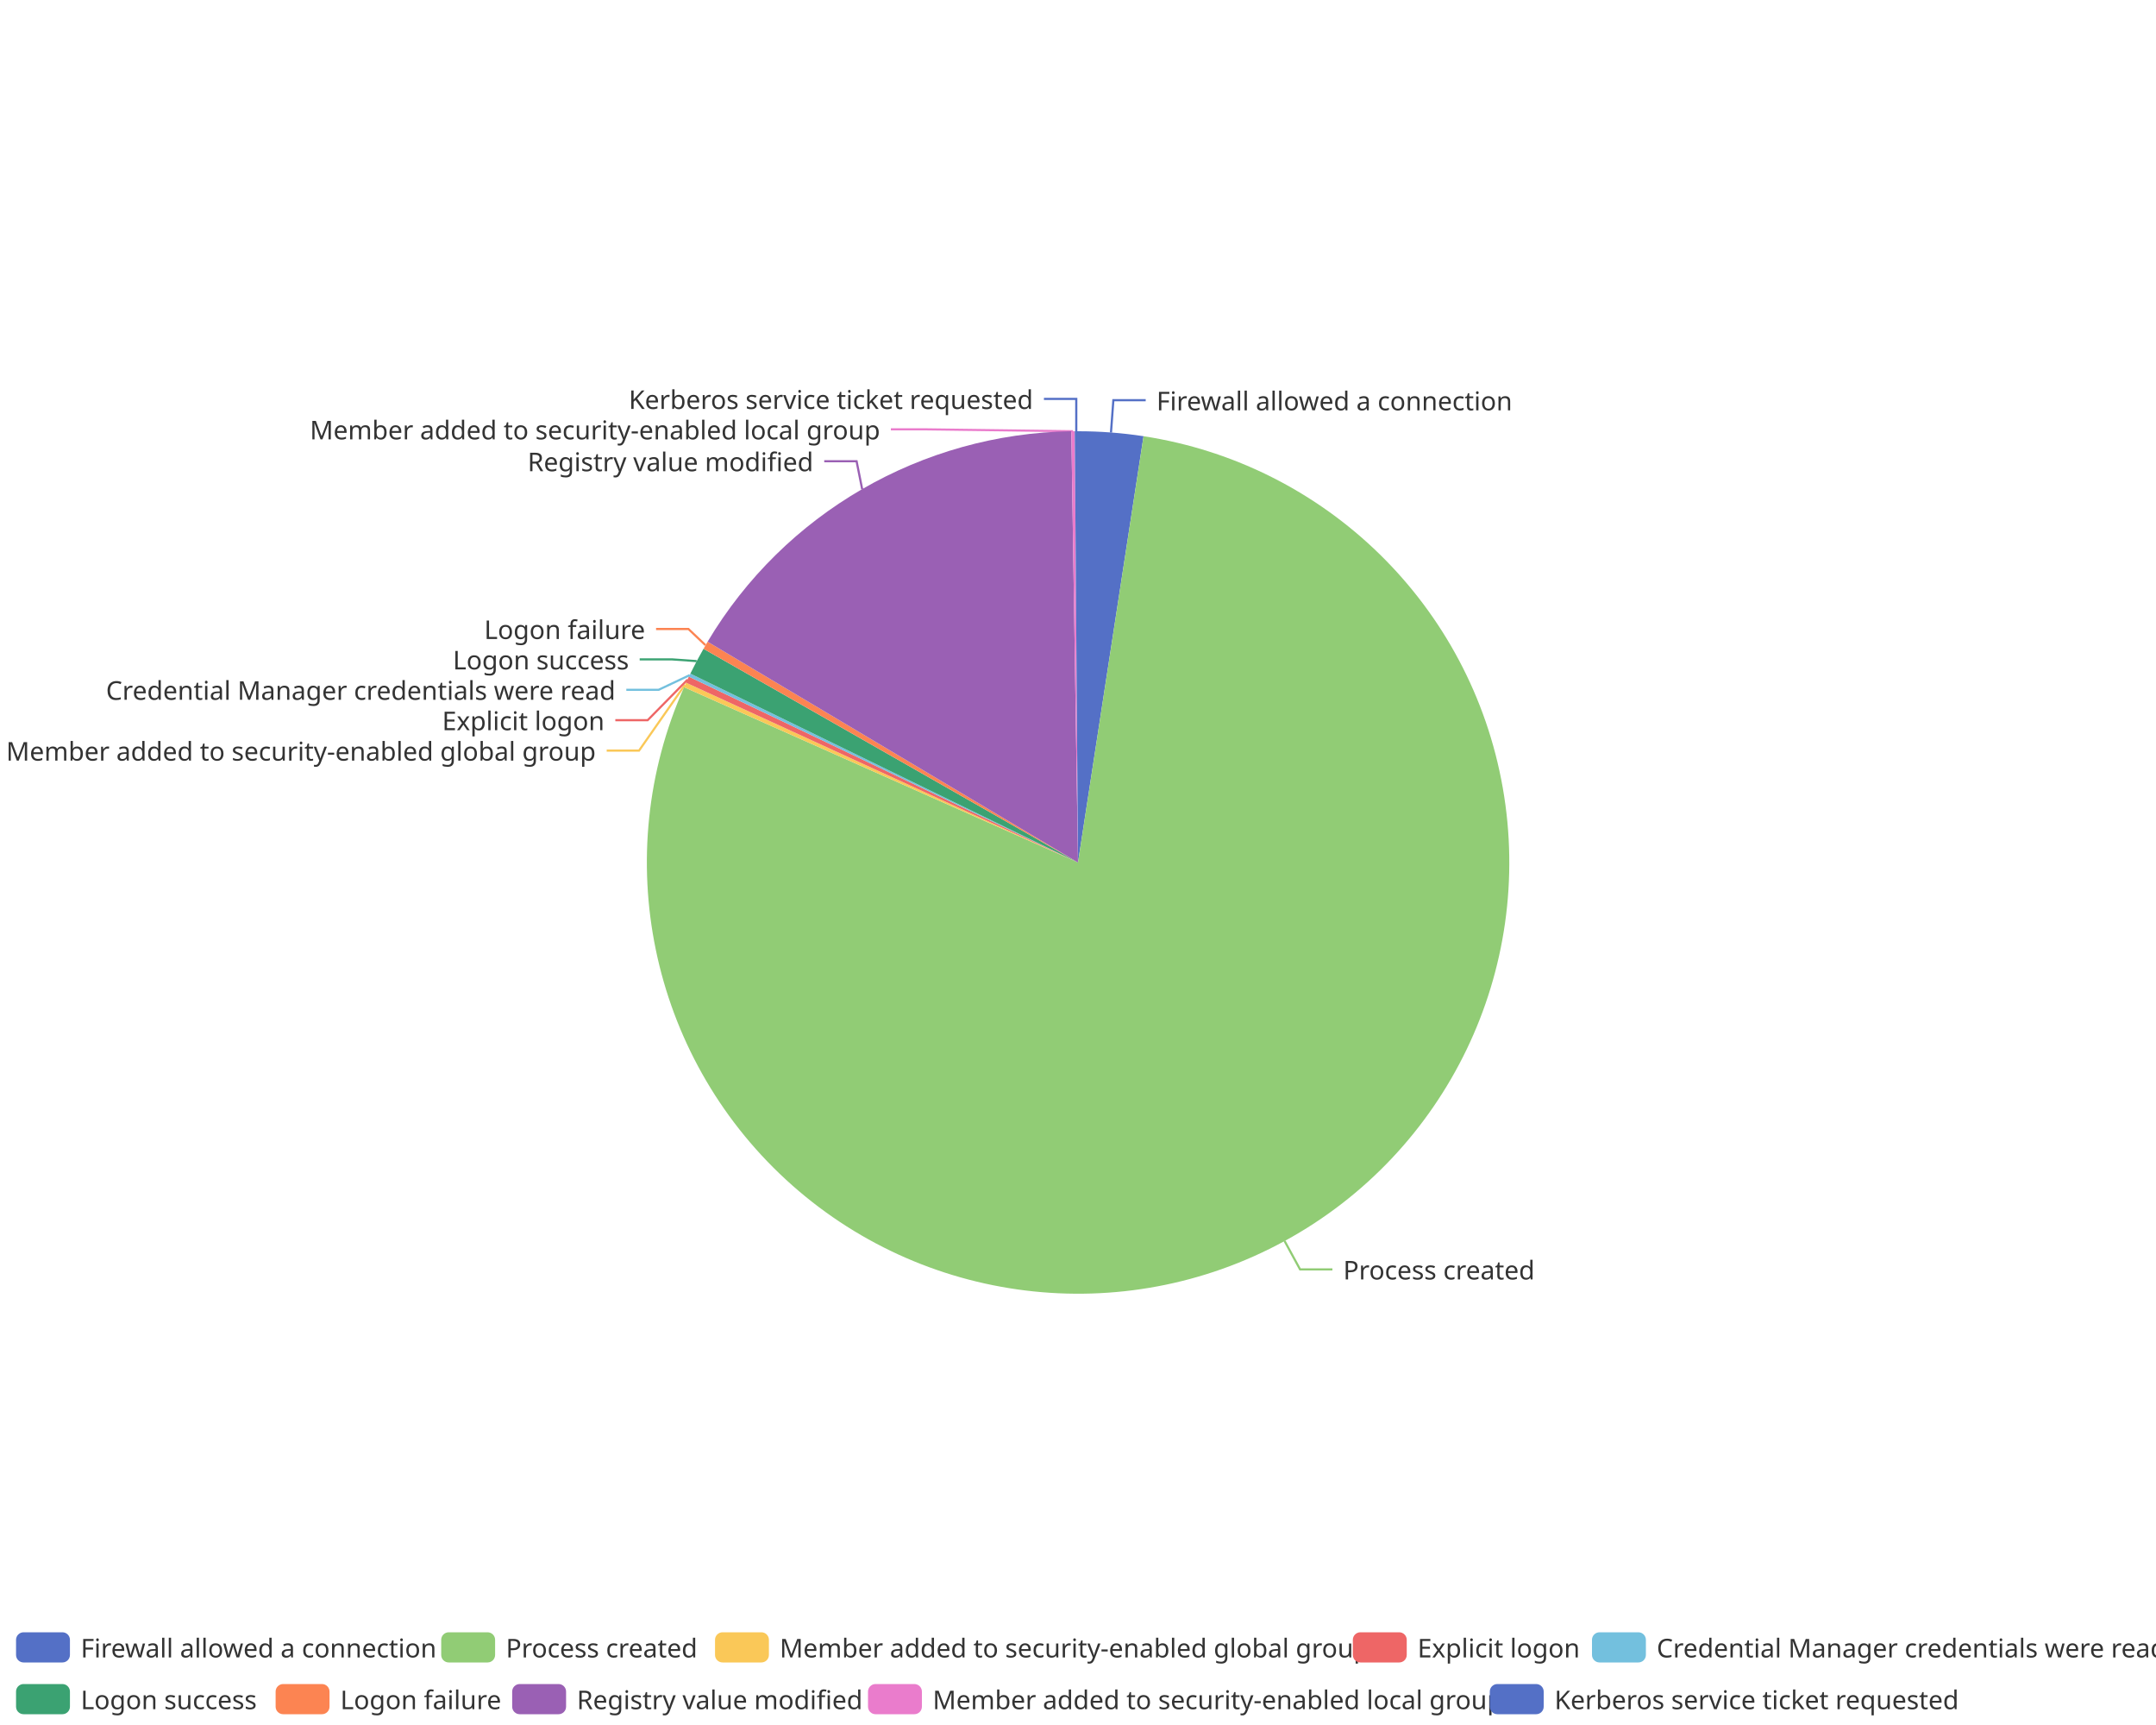
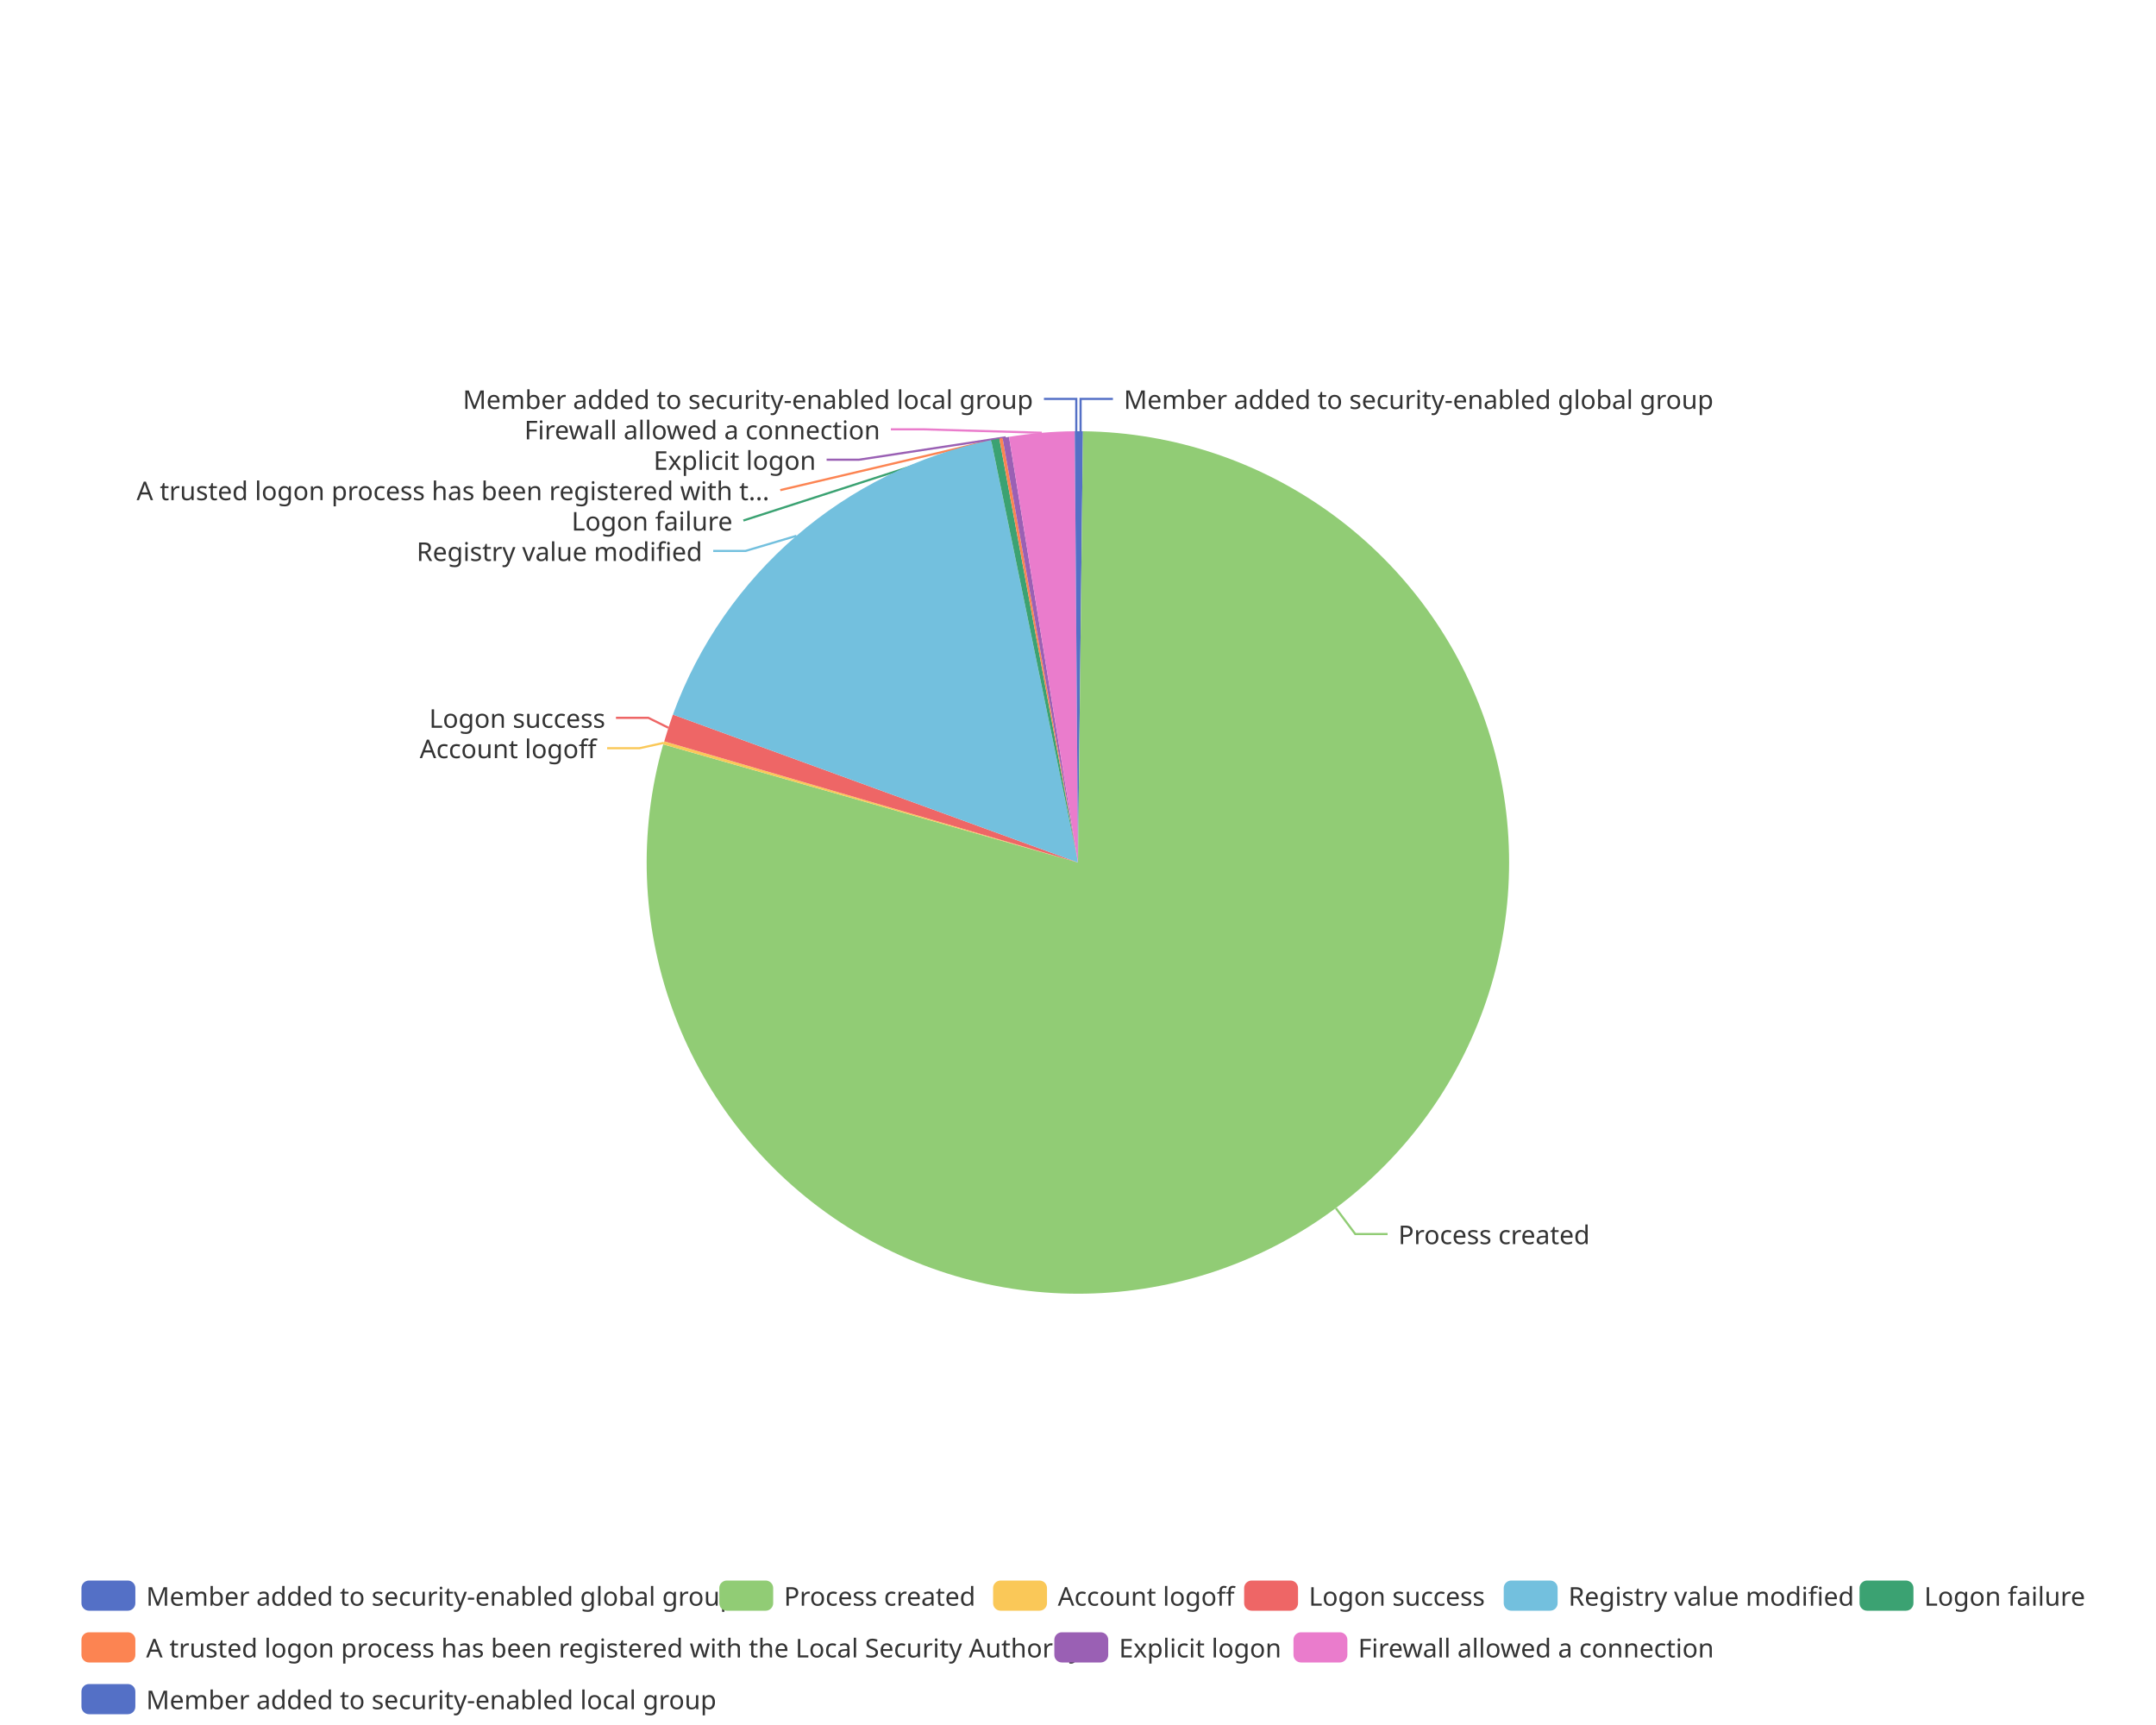
<svg xmlns="http://www.w3.org/2000/svg" width="1000" height="800" version="1.1" baseProfile="full" viewBox="0 0 1000 800">
  <rect width="1000" height="800" x="0" y="0" id="0" fill="none" />
-   <polyline points="515.3 200.6 516.4 185.6 531.4 185.6" fill="none" stroke="#5470c6" />
-   <polyline points="595.8 575.5 603 588.7 618 588.7" fill="none" stroke="#91cc75" />
-   <polyline points="317.7 317.6 296.4 348.1 281.4 348.1" fill="none" stroke="#fac858" />
-   <polyline points="318.9 315.2 300.4 334 285.4 334" fill="none" stroke="#ee6666" />
-   <polyline points="319.9 313.1 305.5 319.9 290.5 319.9" fill="none" stroke="#73c0de" />
-   <polyline points="323.1 306.6 311.7 305.8 296.7 305.8" fill="none" stroke="#3ba272" />
-   <polyline points="327.2 299.2 319.3 291.7 304.3 291.7" fill="none" stroke="#fc8452" />
-   <polyline points="399.9 226.9 397.3 213.9 382.3 213.9" fill="none" stroke="#9a60b4" />
-   <polyline points="497.7 200 428.2 199.1 413.2 199.1" fill="none" stroke="#ea7ccc" />
+   <polyline points="501.2 200 501.2 185 516.2 185" fill="none" stroke="#5470c6" />
+   <polyline points="619.6 560.3 628.6 572.3 643.6 572.3" fill="none" stroke="#91cc75" />
+   <polyline points="307.9 344.5 296.6 347 281.6 347" fill="none" stroke="#fac858" />
+   <polyline points="310 337.5 300.7 332.9 285.7 332.9" fill="none" stroke="#ee6666" />
+   <polyline points="369.4 248.5 345.8 255.5 330.8 255.5" fill="none" stroke="#73c0de" />
+   <polyline points="461.6 203.7 344.8 241.4 344.8 241.4" fill="none" stroke="#3ba272" />
+   <polyline points="464.3 203.2 361.9 227.3 361.9 227.3" fill="none" stroke="#fc8452" />
+   <polyline points="466.5 202.8 398.4 213.2 383.4 213.2" fill="none" stroke="#9a60b4" />
+   <polyline points="483.2 200.7 428.2 199.1 413.2 199.1" fill="none" stroke="#ea7ccc" />
  <polyline points="499.2 200 499.2 185 484.2 185" fill="none" stroke="#5470c6" />
-   <path d="M500 200A200 200 0 0 1 530.4 202.3L500 400Z" fill="#5470c6" />
-   <path d="M530.4 202.3A200 200 0 1 1 317.3 318.7L500 400Z" fill="#91cc75" />
-   <path d="M317.3 318.7A200 200 0 0 1 318.2 316.6L500 400Z" fill="#fac858" />
-   <path d="M318.2 316.6A200 200 0 0 1 319.5 313.8L500 400Z" fill="#ee6666" />
-   <path d="M319.5 313.8A200 200 0 0 1 320.2 312.4L500 400Z" fill="#73c0de" />
-   <path d="M320.2 312.4A200 200 0 0 1 326.3 300.9L500 400Z" fill="#3ba272" />
-   <path d="M326.3 300.9A200 200 0 0 1 328.2 297.6L500 400Z" fill="#fc8452" />
-   <path d="M328.2 297.6A200 200 0 0 1 496.9 200L500 400Z" fill="#9a60b4" />
-   <path d="M496.9 200A200 200 0 0 1 498.5 200L500 400Z" fill="#ea7ccc" />
+   <path d="M500 200A200 200 0 0 1 502.3 200L500 400Z" fill="#5470c6" />
+   <path d="M502.3 200A200 200 0 1 1 307.6 345.2L500 400Z" fill="#91cc75" />
+   <path d="M307.6 345.2A200 200 0 0 1 308.1 343.8L500 400Z" fill="#fac858" />
+   <path d="M308.1 343.8A200 200 0 0 1 312.1 331.4L500 400Z" fill="#ee6666" />
+   <path d="M312.1 331.4A200 200 0 0 1 459.7 204.1L500 400Z" fill="#73c0de" />
+   <path d="M459.7 204.1A200 200 0 0 1 463.5 203.4L500 400Z" fill="#3ba272" />
+   <path d="M463.5 203.4A200 200 0 0 1 465 203.1L500 400Z" fill="#fc8452" />
+   <path d="M465 203.1A200 200 0 0 1 468 202.6L500 400Z" fill="#9a60b4" />
+   <path d="M468 202.6A200 200 0 0 1 498.5 200L500 400Z" fill="#ea7ccc" />
  <path d="M498.5 200A200 200 0 0 1 500 200L500 400Z" fill="#5470c6" />
-   <text dominant-baseline="central" text-anchor="start" style="font-size:12px;font-family:sans-serif;" xml:space="preserve" transform="translate(536.4113 185.6273)" fill="#333" stroke="rgb(255,255,255)" stroke-width="2" paint-order="stroke" stroke-miterlimit="2">Firewall allowed a connection</text>
-   <text dominant-baseline="central" text-anchor="start" style="font-size:12px;font-family:sans-serif;" xml:space="preserve" transform="translate(623.0152 588.7137)" fill="#333" stroke="rgb(255,255,255)" stroke-width="2" paint-order="stroke" stroke-miterlimit="2">Process created</text>
-   <text dominant-baseline="central" text-anchor="end" style="font-size:12px;font-family:sans-serif;" xml:space="preserve" transform="translate(276.3567 348.0875)" fill="#333" stroke="rgb(255,255,255)" stroke-width="2" paint-order="stroke" stroke-miterlimit="2">Member added to security-enabled global group</text>
-   <text dominant-baseline="central" text-anchor="end" style="font-size:12px;font-family:sans-serif;" xml:space="preserve" transform="translate(280.3772 333.9875)" fill="#333" stroke="rgb(255,255,255)" stroke-width="2" paint-order="stroke" stroke-miterlimit="2">Explicit logon</text>
-   <text dominant-baseline="central" text-anchor="end" style="font-size:12px;font-family:sans-serif;" xml:space="preserve" transform="translate(285.4715 319.8875)" fill="#333" stroke="rgb(255,255,255)" stroke-width="2" paint-order="stroke" stroke-miterlimit="2">Credential Manager credentials were read</text>
-   <text dominant-baseline="central" text-anchor="end" style="font-size:12px;font-family:sans-serif;" xml:space="preserve" transform="translate(291.7246 305.7875)" fill="#333" stroke="rgb(255,255,255)" stroke-width="2" paint-order="stroke" stroke-miterlimit="2">Logon success</text>
-   <text dominant-baseline="central" text-anchor="end" style="font-size:12px;font-family:sans-serif;" xml:space="preserve" transform="translate(299.2533 291.6875)" fill="#333" stroke="rgb(255,255,255)" stroke-width="2" paint-order="stroke" stroke-miterlimit="2">Logon failure</text>
-   <text dominant-baseline="central" text-anchor="end" style="font-size:12px;font-family:sans-serif;" xml:space="preserve" transform="translate(377.2554 213.879)" fill="#333" stroke="rgb(255,255,255)" stroke-width="2" paint-order="stroke" stroke-miterlimit="2">Registry value modified</text>
-   <text dominant-baseline="central" text-anchor="end" style="font-size:12px;font-family:sans-serif;" xml:space="preserve" transform="translate(408.2285 199.1016)" fill="#333" stroke="rgb(255,255,255)" stroke-width="2" paint-order="stroke" stroke-miterlimit="2">Member added to security-enabled local group</text>
-   <text dominant-baseline="central" text-anchor="end" style="font-size:12px;font-family:sans-serif;" xml:space="preserve" transform="translate(479.1752 185.0016)" fill="#333" stroke="rgb(255,255,255)" stroke-width="2" paint-order="stroke" stroke-miterlimit="2">Kerberos service ticket requested</text>
-   <path d="M-5 -5l995.1 0l0 48l-995.1 0Z" transform="translate(7.44 757)" fill="rgb(0,0,0)" fill-opacity="0" stroke="#ccc" stroke-width="0" />
-   <path d="M3.5 0L21.5 0A3.5 3.5 0 0 1 25 3.5L25 10.5A3.5 3.5 0 0 1 21.5 14L3.5 14A3.5 3.5 0 0 1 0 10.5L0 3.5A3.5 3.5 0 0 1 3.5 0" transform="translate(7.44 757)" fill="#5470c6" />
-   <text dominant-baseline="central" text-anchor="start" style="font-size:12px;font-family:sans-serif;" xml:space="preserve" x="30" y="7" transform="translate(7.44 757)" fill="#333">Firewall allowed a connection</text>
-   <path d="M3.5 0L21.5 0A3.5 3.5 0 0 1 25 3.5L25 10.5A3.5 3.5 0 0 1 21.5 14L3.5 14A3.5 3.5 0 0 1 0 10.5L0 3.5A3.5 3.5 0 0 1 3.5 0" transform="translate(204.64 757)" fill="#91cc75" />
-   <text dominant-baseline="central" text-anchor="start" style="font-size:12px;font-family:sans-serif;" xml:space="preserve" x="30" y="7" transform="translate(204.64 757)" fill="#333">Process created</text>
-   <path d="M3.5 0L21.5 0A3.5 3.5 0 0 1 25 3.5L25 10.5A3.5 3.5 0 0 1 21.5 14L3.5 14A3.5 3.5 0 0 1 0 10.5L0 3.5A3.5 3.5 0 0 1 3.5 0" transform="translate(331.64 757)" fill="#fac858" />
-   <text dominant-baseline="central" text-anchor="start" style="font-size:12px;font-family:sans-serif;" xml:space="preserve" x="30" y="7" transform="translate(331.64 757)" fill="#333">Member added to security-enabled global group</text>
-   <path d="M3.5 0L21.5 0A3.5 3.5 0 0 1 25 3.5L25 10.5A3.5 3.5 0 0 1 21.5 14L3.5 14A3.5 3.5 0 0 1 0 10.5L0 3.5A3.5 3.5 0 0 1 3.5 0" transform="translate(627.48 757)" fill="#ee6666" />
-   <text dominant-baseline="central" text-anchor="start" style="font-size:12px;font-family:sans-serif;" xml:space="preserve" x="30" y="7" transform="translate(627.48 757)" fill="#333">Explicit logon</text>
-   <path d="M3.5 0L21.5 0A3.5 3.5 0 0 1 25 3.5L25 10.5A3.5 3.5 0 0 1 21.5 14L3.5 14A3.5 3.5 0 0 1 0 10.5L0 3.5A3.5 3.5 0 0 1 3.5 0" transform="translate(738.4 757)" fill="#73c0de" />
-   <text dominant-baseline="central" text-anchor="start" style="font-size:12px;font-family:sans-serif;" xml:space="preserve" x="30" y="7" transform="translate(738.4 757)" fill="#333">Credential Manager credentials were read</text>
-   <path d="M3.5 0L21.5 0A3.5 3.5 0 0 1 25 3.5L25 10.5A3.5 3.5 0 0 1 21.5 14L3.5 14A3.5 3.5 0 0 1 0 10.5L0 3.5A3.5 3.5 0 0 1 3.5 0" transform="translate(7.44 781)" fill="#3ba272" />
-   <text dominant-baseline="central" text-anchor="start" style="font-size:12px;font-family:sans-serif;" xml:space="preserve" x="30" y="7" transform="translate(7.44 781)" fill="#333">Logon success</text>
-   <path d="M3.5 0L21.5 0A3.5 3.5 0 0 1 25 3.5L25 10.5A3.5 3.5 0 0 1 21.5 14L3.5 14A3.5 3.5 0 0 1 0 10.5L0 3.5A3.5 3.5 0 0 1 3.5 0" transform="translate(127.84 781)" fill="#fc8452" />
-   <text dominant-baseline="central" text-anchor="start" style="font-size:12px;font-family:sans-serif;" xml:space="preserve" x="30" y="7" transform="translate(127.84 781)" fill="#333">Logon failure</text>
-   <path d="M3.5 0L21.5 0A3.5 3.5 0 0 1 25 3.5L25 10.5A3.5 3.5 0 0 1 21.5 14L3.5 14A3.5 3.5 0 0 1 0 10.5L0 3.5A3.5 3.5 0 0 1 3.5 0" transform="translate(237.56 781)" fill="#9a60b4" />
-   <text dominant-baseline="central" text-anchor="start" style="font-size:12px;font-family:sans-serif;" xml:space="preserve" x="30" y="7" transform="translate(237.56 781)" fill="#333">Registry value modified</text>
-   <path d="M3.5 0L21.5 0A3.5 3.5 0 0 1 25 3.5L25 10.5A3.5 3.5 0 0 1 21.5 14L3.5 14A3.5 3.5 0 0 1 0 10.5L0 3.5A3.5 3.5 0 0 1 3.5 0" transform="translate(402.6 781)" fill="#ea7ccc" />
-   <text dominant-baseline="central" text-anchor="start" style="font-size:12px;font-family:sans-serif;" xml:space="preserve" x="30" y="7" transform="translate(402.6 781)" fill="#333">Member added to security-enabled local group</text>
-   <path d="M3.5 0L21.5 0A3.5 3.5 0 0 1 25 3.5L25 10.5A3.5 3.5 0 0 1 21.5 14L3.5 14A3.5 3.5 0 0 1 0 10.5L0 3.5A3.5 3.5 0 0 1 3.5 0" transform="translate(691 781)" fill="#5470c6" />
-   <text dominant-baseline="central" text-anchor="start" style="font-size:12px;font-family:sans-serif;" xml:space="preserve" x="30" y="7" transform="translate(691 781)" fill="#333">Kerberos service ticket requested</text>
+   <text dominant-baseline="central" text-anchor="start" style="font-size:12px;font-family:sans-serif;" xml:space="preserve" transform="translate(521.2372 185.0036)" fill="#333" stroke="rgb(255,255,255)" stroke-width="2" paint-order="stroke" stroke-miterlimit="2">Member added to security-enabled global group</text>
+   <text dominant-baseline="central" text-anchor="start" style="font-size:12px;font-family:sans-serif;" xml:space="preserve" transform="translate(648.5657 572.3249)" fill="#333" stroke="rgb(255,255,255)" stroke-width="2" paint-order="stroke" stroke-miterlimit="2">Process created</text>
+   <text dominant-baseline="central" text-anchor="end" style="font-size:12px;font-family:sans-serif;" xml:space="preserve" transform="translate(276.6413 346.9558)" fill="#333" stroke="rgb(255,255,255)" stroke-width="2" paint-order="stroke" stroke-miterlimit="2">Account logoff</text>
+   <text dominant-baseline="central" text-anchor="end" style="font-size:12px;font-family:sans-serif;" xml:space="preserve" transform="translate(280.7455 332.8558)" fill="#333" stroke="rgb(255,255,255)" stroke-width="2" paint-order="stroke" stroke-miterlimit="2">Logon success</text>
+   <text dominant-baseline="central" text-anchor="end" style="font-size:12px;font-family:sans-serif;" xml:space="preserve" transform="translate(325.7511 255.5016)" fill="#333" stroke="rgb(255,255,255)" stroke-width="2" paint-order="stroke" stroke-miterlimit="2">Registry value modified</text>
+   <text dominant-baseline="central" text-anchor="end" style="font-size:12px;font-family:sans-serif;" xml:space="preserve" transform="translate(339.7773 241.4016)" fill="#333" stroke="rgb(255,255,255)" stroke-width="2" paint-order="stroke" stroke-miterlimit="2">Logon failure</text>
+   <text dominant-baseline="central" text-anchor="end" style="font-size:12px;font-family:sans-serif;" xml:space="preserve" transform="translate(356.8528 227.3016)" fill="#333" stroke="rgb(255,255,255)" stroke-width="2" paint-order="stroke" stroke-miterlimit="2">A trusted logon process has been registered with t...</text>
+   <text dominant-baseline="central" text-anchor="end" style="font-size:12px;font-family:sans-serif;" xml:space="preserve" transform="translate(378.4334 213.2016)" fill="#333" stroke="rgb(255,255,255)" stroke-width="2" paint-order="stroke" stroke-miterlimit="2">Explicit logon</text>
+   <text dominant-baseline="central" text-anchor="end" style="font-size:12px;font-family:sans-serif;" xml:space="preserve" transform="translate(408.2285 199.1016)" fill="#333" stroke="rgb(255,255,255)" stroke-width="2" paint-order="stroke" stroke-miterlimit="2">Firewall allowed a connection</text>
+   <text dominant-baseline="central" text-anchor="end" style="font-size:12px;font-family:sans-serif;" xml:space="preserve" transform="translate(479.1752 185.0016)" fill="#333" stroke="rgb(255,255,255)" stroke-width="2" paint-order="stroke" stroke-miterlimit="2">Member added to security-enabled local group</text>
+   <path d="M-5 -5l934.4 0l0 72l-934.4 0Z" transform="translate(37.78 733)" fill="rgb(0,0,0)" fill-opacity="0" stroke="#ccc" stroke-width="0" />
+   <path d="M3.5 0L21.5 0A3.5 3.5 0 0 1 25 3.5L25 10.5A3.5 3.5 0 0 1 21.5 14L3.5 14A3.5 3.5 0 0 1 0 10.5L0 3.5A3.5 3.5 0 0 1 3.5 0" transform="translate(37.78 733)" fill="#5470c6" />
+   <text dominant-baseline="central" text-anchor="start" style="font-size:12px;font-family:sans-serif;" xml:space="preserve" x="30" y="7" transform="translate(37.78 733)" fill="#333">Member added to security-enabled global group</text>
+   <path d="M3.5 0L21.5 0A3.5 3.5 0 0 1 25 3.5L25 10.5A3.5 3.5 0 0 1 21.5 14L3.5 14A3.5 3.5 0 0 1 0 10.5L0 3.5A3.5 3.5 0 0 1 3.5 0" transform="translate(333.62 733)" fill="#91cc75" />
+   <text dominant-baseline="central" text-anchor="start" style="font-size:12px;font-family:sans-serif;" xml:space="preserve" x="30" y="7" transform="translate(333.62 733)" fill="#333">Process created</text>
+   <path d="M3.5 0L21.5 0A3.5 3.5 0 0 1 25 3.5L25 10.5A3.5 3.5 0 0 1 21.5 14L3.5 14A3.5 3.5 0 0 1 0 10.5L0 3.5A3.5 3.5 0 0 1 3.5 0" transform="translate(460.62 733)" fill="#fac858" />
+   <text dominant-baseline="central" text-anchor="start" style="font-size:12px;font-family:sans-serif;" xml:space="preserve" x="30" y="7" transform="translate(460.62 733)" fill="#333">Account logoff</text>
+   <path d="M3.5 0L21.5 0A3.5 3.5 0 0 1 25 3.5L25 10.5A3.5 3.5 0 0 1 21.5 14L3.5 14A3.5 3.5 0 0 1 0 10.5L0 3.5A3.5 3.5 0 0 1 3.5 0" transform="translate(577.06 733)" fill="#ee6666" />
+   <text dominant-baseline="central" text-anchor="start" style="font-size:12px;font-family:sans-serif;" xml:space="preserve" x="30" y="7" transform="translate(577.06 733)" fill="#333">Logon success</text>
+   <path d="M3.5 0L21.5 0A3.5 3.5 0 0 1 25 3.5L25 10.5A3.5 3.5 0 0 1 21.5 14L3.5 14A3.5 3.5 0 0 1 0 10.5L0 3.5A3.5 3.5 0 0 1 3.5 0" transform="translate(697.46 733)" fill="#73c0de" />
+   <text dominant-baseline="central" text-anchor="start" style="font-size:12px;font-family:sans-serif;" xml:space="preserve" x="30" y="7" transform="translate(697.46 733)" fill="#333">Registry value modified</text>
+   <path d="M3.5 0L21.5 0A3.5 3.5 0 0 1 25 3.5L25 10.5A3.5 3.5 0 0 1 21.5 14L3.5 14A3.5 3.5 0 0 1 0 10.5L0 3.5A3.5 3.5 0 0 1 3.5 0" transform="translate(862.5 733)" fill="#3ba272" />
+   <text dominant-baseline="central" text-anchor="start" style="font-size:12px;font-family:sans-serif;" xml:space="preserve" x="30" y="7" transform="translate(862.5 733)" fill="#333">Logon failure</text>
+   <path d="M3.5 0L21.5 0A3.5 3.5 0 0 1 25 3.5L25 10.5A3.5 3.5 0 0 1 21.5 14L3.5 14A3.5 3.5 0 0 1 0 10.5L0 3.5A3.5 3.5 0 0 1 3.5 0" transform="translate(37.78 757)" fill="#fc8452" />
+   <text dominant-baseline="central" text-anchor="start" style="font-size:12px;font-family:sans-serif;" xml:space="preserve" x="30" y="7" transform="translate(37.78 757)" fill="#333">A trusted logon process has been registered with the Local Security Authority</text>
+   <path d="M3.5 0L21.5 0A3.5 3.5 0 0 1 25 3.5L25 10.5A3.5 3.5 0 0 1 21.5 14L3.5 14A3.5 3.5 0 0 1 0 10.5L0 3.5A3.5 3.5 0 0 1 3.5 0" transform="translate(489.02 757)" fill="#9a60b4" />
+   <text dominant-baseline="central" text-anchor="start" style="font-size:12px;font-family:sans-serif;" xml:space="preserve" x="30" y="7" transform="translate(489.02 757)" fill="#333">Explicit logon</text>
+   <path d="M3.5 0L21.5 0A3.5 3.5 0 0 1 25 3.5L25 10.5A3.5 3.5 0 0 1 21.5 14L3.5 14A3.5 3.5 0 0 1 0 10.5L0 3.5A3.5 3.5 0 0 1 3.5 0" transform="translate(599.94 757)" fill="#ea7ccc" />
+   <text dominant-baseline="central" text-anchor="start" style="font-size:12px;font-family:sans-serif;" xml:space="preserve" x="30" y="7" transform="translate(599.94 757)" fill="#333">Firewall allowed a connection</text>
+   <path d="M3.5 0L21.5 0A3.5 3.5 0 0 1 25 3.5L25 10.5A3.5 3.5 0 0 1 21.5 14L3.5 14A3.5 3.5 0 0 1 0 10.5L0 3.5A3.5 3.5 0 0 1 3.5 0" transform="translate(37.78 781)" fill="#5470c6" />
+   <text dominant-baseline="central" text-anchor="start" style="font-size:12px;font-family:sans-serif;" xml:space="preserve" x="30" y="7" transform="translate(37.78 781)" fill="#333">Member added to security-enabled local group</text>
</svg>
